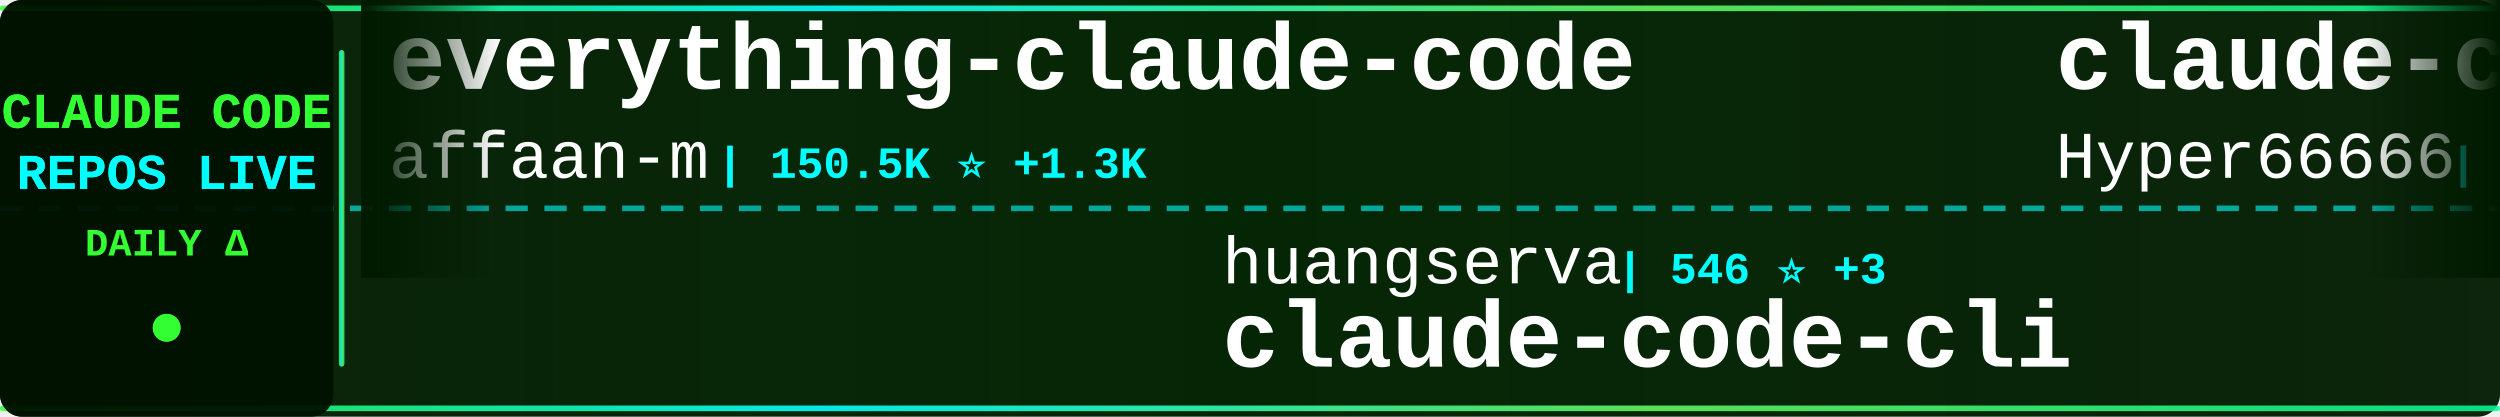
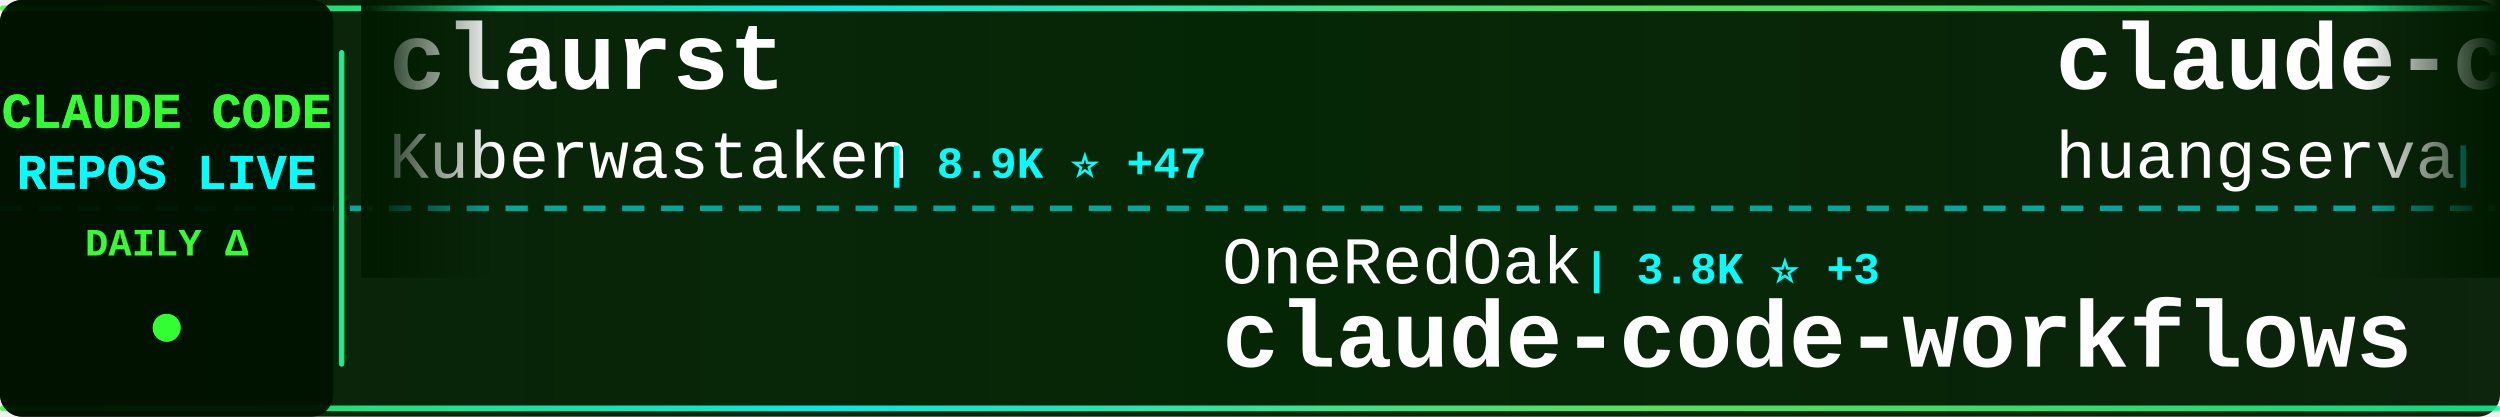
<svg xmlns="http://www.w3.org/2000/svg" width="900" height="150">
  <defs>
    <linearGradient id="tickerBg" x1="0%" y1="0%" x2="100%" y2="0%">
      <stop offset="0%" style="stop-color:#001a00;stop-opacity:0.95" />
      <stop offset="50%" style="stop-color:#002200;stop-opacity:0.98" />
      <stop offset="100%" style="stop-color:#001a00;stop-opacity:0.95" />
    </linearGradient>
    <linearGradient id="borderGrad" x1="0%" y1="0%" x2="100%" y2="0%">
      <stop offset="0%" style="stop-color:#33ff33;stop-opacity:0.85">
        <animate attributeName="stop-opacity" values="0.85;1;0.85" dur="2s" repeatCount="indefinite" />
      </stop>
      <stop offset="33%" style="stop-color:#00ffff;stop-opacity:0.9">
        <animate attributeName="stop-opacity" values="0.9;1;0.9" dur="2.2s" repeatCount="indefinite" />
      </stop>
      <stop offset="66%" style="stop-color:#66ff66;stop-opacity:0.85">
        <animate attributeName="stop-opacity" values="0.85;1;0.85" dur="1.8s" repeatCount="indefinite" />
      </stop>
      <stop offset="100%" style="stop-color:#00ff99;stop-opacity:0.85">
        <animate attributeName="stop-opacity" values="0.85;1;0.85" dur="2s" repeatCount="indefinite" />
      </stop>
    </linearGradient>
    <filter id="textGlow">
      <feGaussianBlur stdDeviation="0.1" result="coloredBlur" />
      <feMerge>
        <feMergeNode in="coloredBlur" />
        <feMergeNode in="SourceGraphic" />
      </feMerge>
    </filter>
    <filter id="metricGlow">
      <feGaussianBlur stdDeviation="0.2" result="coloredBlur" />
      <feMerge>
        <feMergeNode in="coloredBlur" />
        <feMergeNode in="SourceGraphic" />
      </feMerge>
    </filter>
    <linearGradient id="leftFade" x1="0%" y1="0%" x2="100%" y2="0%">
      <stop offset="0%" style="stop-color:#001a00;stop-opacity:1" />
      <stop offset="100%" style="stop-color:#001a00;stop-opacity:0" />
    </linearGradient>
    <linearGradient id="rightFade" x1="0%" y1="0%" x2="100%" y2="0%">
      <stop offset="0%" style="stop-color:#001a00;stop-opacity:0" />
      <stop offset="100%" style="stop-color:#001a00;stop-opacity:1" />
    </linearGradient>
  </defs>
  <rect width="900" height="150" fill="url(#tickerBg)" rx="8" />
  <rect x="0" y="2" width="900" height="2" fill="url(#borderGrad)" rx="1" />
  <rect x="0" y="146" width="900" height="2" fill="url(#borderGrad)" rx="1" />
  <line x1="0" y1="75" x2="900" y2="75" stroke="#00ffff" stroke-width="2" stroke-dasharray="8 6" opacity="0.6" />
  <rect x="0" y="0" width="120" height="150" fill="#001100" opacity="0.95" rx="8" />
  <text x="60" y="46" font-family="'Courier New', monospace" font-size="18" font-weight="bold" fill="#33ff33" text-anchor="middle" filter="url(#textGlow)">
    CLAUDE CODE
  </text>
  <text x="60" y="68" font-family="'Courier New', monospace" font-size="18" font-weight="bold" fill="#00ffff" text-anchor="middle" filter="url(#textGlow)">
    REPOS LIVE
  </text>
  <text x="60" y="92" font-family="'Courier New', monospace" font-size="14" font-weight="bold" fill="#33ff33" text-anchor="middle">
    DAILY Δ
  </text>
  <circle cx="60" cy="118" r="5" fill="#33ff33" filter="url(#metricGlow)">
    <animate attributeName="r" values="4;6;4" dur="1.5s" repeatCount="indefinite" />
    <animate attributeName="opacity" values="0.6;1;0.6" dur="1.5s" repeatCount="indefinite" />
  </circle>
  <rect x="122" y="18" width="2" height="114" fill="url(#borderGrad)" rx="1" />
  <clipPath id="tickerClip">
    <rect x="130" y="0" width="770" height="150" />
  </clipPath>
  <g clip-path="url(#tickerClip)">
    <g id="tickerItems">
      <animateTransform attributeName="transform" attributeType="XML" type="translate" from="0 0" to="-3000 0" dur="54s" repeatCount="indefinite" />
      <g transform="translate(0, 0)">
-         <text x="140" y="32" font-family="'Courier New', monospace" font-size="34" font-weight="bold" fill="#ffffff">everything-claude-code</text>
-         <text x="140" y="64" font-family="'Courier New', monospace" font-size="24" font-weight="normal" fill="#ffffff" opacity="1.0">affaan-m</text>
-         <text x="258" y="64" font-family="'Courier New', monospace" font-size="16" font-weight="bold" fill="#00ffff"> | 150.5K ⭐ +1.3K</text>
+         <text x="140" y="32" font-family="'Courier New', monospace" font-size="34" font-weight="bold" fill="#ffffff">claurst</text>
+         <text x="140" y="64" font-family="'Courier New', monospace" font-size="24" font-weight="normal" fill="#ffffff" opacity="1.0">Kuberwastaken</text>
+         <text x="318" y="64" font-family="'Courier New', monospace" font-size="16" font-weight="bold" fill="#00ffff"> | 8.9K ⭐ +47</text>
      </g>
      <g transform="translate(300, 0)">
-         <text x="140" y="102" font-family="'Courier New', monospace" font-size="24" font-weight="normal" fill="#ffffff" opacity="1.0">huangserva</text>
-         <text x="282" y="102" font-family="'Courier New', monospace" font-size="16" font-weight="bold" fill="#00ffff"> | 546 ⭐ +3</text>
-         <text x="140" y="132" font-family="'Courier New', monospace" font-size="34" font-weight="bold" fill="#ffffff">claude-code-cli</text>
+         <text x="140" y="102" font-family="'Courier New', monospace" font-size="24" font-weight="normal" fill="#ffffff" opacity="1.0">OneRedOak</text>
+         <text x="270" y="102" font-family="'Courier New', monospace" font-size="16" font-weight="bold" fill="#00ffff"> | 3.8K ⭐ +3</text>
+         <text x="140" y="132" font-family="'Courier New', monospace" font-size="34" font-weight="bold" fill="#ffffff">claude-code-workflows</text>
      </g>
      <g transform="translate(600, 0)">
-         <text x="140" y="32" font-family="'Courier New', monospace" font-size="34" font-weight="bold" fill="#ffffff">claude-code-sourcemap</text>
-         <text x="140" y="64" font-family="'Courier New', monospace" font-size="24" font-weight="normal" fill="#ffffff" opacity="1.0">Hyper66666</text>
-         <text x="282" y="64" font-family="'Courier New', monospace" font-size="16" font-weight="bold" fill="#00ffff"> | 204 ⭐ +2</text>
+         <text x="140" y="32" font-family="'Courier New', monospace" font-size="34" font-weight="bold" fill="#ffffff">claude-code-cli</text>
+         <text x="140" y="64" font-family="'Courier New', monospace" font-size="24" font-weight="normal" fill="#ffffff" opacity="1.0">huangserva</text>
+         <text x="282" y="64" font-family="'Courier New', monospace" font-size="16" font-weight="bold" fill="#00ffff"> | 550 ⭐ +6</text>
      </g>
      <g transform="translate(900, 0)">
-         <text x="140" y="102" font-family="'Courier New', monospace" font-size="24" font-weight="normal" fill="#ffffff" opacity="1.0">zebbern</text>
-         <text x="246" y="102" font-family="'Courier New', monospace" font-size="16" font-weight="bold" fill="#00ffff"> | 3.9K ⭐ +8</text>
-         <text x="140" y="132" font-family="'Courier New', monospace" font-size="34" font-weight="bold" fill="#ffffff">claude-code-guide</text>
+         <text x="140" y="102" font-family="'Courier New', monospace" font-size="24" font-weight="normal" fill="#ffffff" opacity="1.0">fuergaosi233</text>
+         <text x="306" y="102" font-family="'Courier New', monospace" font-size="16" font-weight="bold" fill="#00ffff"> | 2.4K ⭐ +6</text>
+         <text x="140" y="132" font-family="'Courier New', monospace" font-size="34" font-weight="bold" fill="#ffffff">claude-code-proxy</text>
      </g>
      <g transform="translate(1200, 0)">
-         <text x="140" y="32" font-family="'Courier New', monospace" font-size="34" font-weight="bold" fill="#ffffff">collection-claude-code-s...</text>
-         <text x="140" y="64" font-family="'Courier New', monospace" font-size="24" font-weight="normal" fill="#ffffff" opacity="1.0">chauncygu</text>
-         <text x="270" y="64" font-family="'Courier New', monospace" font-size="16" font-weight="bold" fill="#00ffff"> | 2.0K ⭐ +27</text>
+         <text x="140" y="32" font-family="'Courier New', monospace" font-size="34" font-weight="bold" fill="#ffffff">claude_code_src</text>
+         <text x="140" y="64" font-family="'Courier New', monospace" font-size="24" font-weight="normal" fill="#ffffff" opacity="1.0">ponponon</text>
+         <text x="258" y="64" font-family="'Courier New', monospace" font-size="16" font-weight="bold" fill="#00ffff"> | 2.1K ⭐ +7</text>
      </g>
      <g transform="translate(1500, 0)">
-         <text x="140" y="102" font-family="'Courier New', monospace" font-size="24" font-weight="normal" fill="#ffffff" opacity="1.0">wshobson</text>
-         <text x="258" y="102" font-family="'Courier New', monospace" font-size="16" font-weight="bold" fill="#00ffff"> | 33.4K ⭐ +83</text>
-         <text x="140" y="132" font-family="'Courier New', monospace" font-size="34" font-weight="bold" fill="#ffffff">agents</text>
+         <text x="140" y="102" font-family="'Courier New', monospace" font-size="24" font-weight="normal" fill="#ffffff" opacity="1.0">carlvellotti</text>
+         <text x="306" y="102" font-family="'Courier New', monospace" font-size="16" font-weight="bold" fill="#00ffff"> | 1.8K ⭐ +14</text>
+         <text x="140" y="132" font-family="'Courier New', monospace" font-size="34" font-weight="bold" fill="#ffffff">claude-code-pm-course</text>
      </g>
      <g transform="translate(1800, 0)">
-         <text x="140" y="32" font-family="'Courier New', monospace" font-size="34" font-weight="bold" fill="#ffffff">claude-code-workflows</text>
-         <text x="140" y="64" font-family="'Courier New', monospace" font-size="24" font-weight="normal" fill="#ffffff" opacity="1.0">OneRedOak</text>
-         <text x="270" y="64" font-family="'Courier New', monospace" font-size="16" font-weight="bold" fill="#00ffff"> | 3.8K ⭐ +3</text>
+         <text x="140" y="32" font-family="'Courier New', monospace" font-size="34" font-weight="bold" fill="#ffffff">claude-code-ultimate-gui...</text>
+         <text x="140" y="64" font-family="'Courier New', monospace" font-size="24" font-weight="normal" fill="#ffffff" opacity="1.0">FlorianBruniaux</text>
+         <text x="342" y="64" font-family="'Courier New', monospace" font-size="16" font-weight="bold" fill="#00ffff"> | 3.2K ⭐ +40</text>
      </g>
      <g transform="translate(2100, 0)">
-         <text x="140" y="102" font-family="'Courier New', monospace" font-size="24" font-weight="normal" fill="#ffffff" opacity="1.0">Donchitos</text>
-         <text x="270" y="102" font-family="'Courier New', monospace" font-size="16" font-weight="bold" fill="#00ffff"> | 8.6K ⭐ +63</text>
-         <text x="140" y="132" font-family="'Courier New', monospace" font-size="34" font-weight="bold" fill="#ffffff">Claude-Code-Game-Studios</text>
+         <text x="140" y="102" font-family="'Courier New', monospace" font-size="24" font-weight="normal" fill="#ffffff" opacity="1.0">pedrohcgs</text>
+         <text x="270" y="102" font-family="'Courier New', monospace" font-size="16" font-weight="bold" fill="#00ffff"> | 893 ⭐ +11</text>
+         <text x="140" y="132" font-family="'Courier New', monospace" font-size="34" font-weight="bold" fill="#ffffff">claude-code-my-workflow</text>
      </g>
      <g transform="translate(2400, 0)">
-         <text x="140" y="32" font-family="'Courier New', monospace" font-size="34" font-weight="bold" fill="#ffffff">claude-code-source</text>
-         <text x="140" y="64" font-family="'Courier New', monospace" font-size="24" font-weight="normal" fill="#ffffff" opacity="1.0">hangsman</text>
-         <text x="258" y="64" font-family="'Courier New', monospace" font-size="16" font-weight="bold" fill="#00ffff"> | 751 ⭐</text>
+         <text x="140" y="32" font-family="'Courier New', monospace" font-size="34" font-weight="bold" fill="#ffffff">claude-code-best-practic...</text>
+         <text x="140" y="64" font-family="'Courier New', monospace" font-size="24" font-weight="normal" fill="#ffffff" opacity="1.0">shanraisshan</text>
+         <text x="306" y="64" font-family="'Courier New', monospace" font-size="16" font-weight="bold" fill="#00ffff"> | 36.3K ⭐ +1.5K</text>
      </g>
      <g transform="translate(2700, 0)">
-         <text x="140" y="102" font-family="'Courier New', monospace" font-size="24" font-weight="normal" fill="#ffffff" opacity="1.0">anthropics</text>
-         <text x="282" y="102" font-family="'Courier New', monospace" font-size="16" font-weight="bold" fill="#00ffff"> | 114.8K ⭐ +636</text>
-         <text x="140" y="132" font-family="'Courier New', monospace" font-size="34" font-weight="bold" fill="#ffffff">skills</text>
+         <text x="140" y="102" font-family="'Courier New', monospace" font-size="24" font-weight="normal" fill="#ffffff" opacity="1.0">bfly123</text>
+         <text x="246" y="102" font-family="'Courier New', monospace" font-size="16" font-weight="bold" fill="#00ffff"> | 2.2K ⭐ +9</text>
+         <text x="140" y="132" font-family="'Courier New', monospace" font-size="34" font-weight="bold" fill="#ffffff">claude_code_bridge</text>
      </g>
      <g transform="translate(3000, 0)">
-         <text x="140" y="32" font-family="'Courier New', monospace" font-size="34" font-weight="bold" fill="#ffffff">everything-claude-code</text>
-         <text x="140" y="64" font-family="'Courier New', monospace" font-size="24" font-weight="normal" fill="#ffffff" opacity="1.0">affaan-m</text>
-         <text x="258" y="64" font-family="'Courier New', monospace" font-size="16" font-weight="bold" fill="#00ffff"> | 150.5K ⭐ +1.3K</text>
+         <text x="140" y="32" font-family="'Courier New', monospace" font-size="34" font-weight="bold" fill="#ffffff">claurst</text>
+         <text x="140" y="64" font-family="'Courier New', monospace" font-size="24" font-weight="normal" fill="#ffffff" opacity="1.0">Kuberwastaken</text>
+         <text x="318" y="64" font-family="'Courier New', monospace" font-size="16" font-weight="bold" fill="#00ffff"> | 8.9K ⭐ +47</text>
      </g>
      <g transform="translate(3300, 0)">
-         <text x="140" y="102" font-family="'Courier New', monospace" font-size="24" font-weight="normal" fill="#ffffff" opacity="1.0">huangserva</text>
-         <text x="282" y="102" font-family="'Courier New', monospace" font-size="16" font-weight="bold" fill="#00ffff"> | 546 ⭐ +3</text>
-         <text x="140" y="132" font-family="'Courier New', monospace" font-size="34" font-weight="bold" fill="#ffffff">claude-code-cli</text>
+         <text x="140" y="102" font-family="'Courier New', monospace" font-size="24" font-weight="normal" fill="#ffffff" opacity="1.0">OneRedOak</text>
+         <text x="270" y="102" font-family="'Courier New', monospace" font-size="16" font-weight="bold" fill="#00ffff"> | 3.8K ⭐ +3</text>
+         <text x="140" y="132" font-family="'Courier New', monospace" font-size="34" font-weight="bold" fill="#ffffff">claude-code-workflows</text>
      </g>
      <g transform="translate(3600, 0)">
-         <text x="140" y="32" font-family="'Courier New', monospace" font-size="34" font-weight="bold" fill="#ffffff">claude-code-sourcemap</text>
-         <text x="140" y="64" font-family="'Courier New', monospace" font-size="24" font-weight="normal" fill="#ffffff" opacity="1.0">Hyper66666</text>
-         <text x="282" y="64" font-family="'Courier New', monospace" font-size="16" font-weight="bold" fill="#00ffff"> | 204 ⭐ +2</text>
+         <text x="140" y="32" font-family="'Courier New', monospace" font-size="34" font-weight="bold" fill="#ffffff">claude-code-cli</text>
+         <text x="140" y="64" font-family="'Courier New', monospace" font-size="24" font-weight="normal" fill="#ffffff" opacity="1.0">huangserva</text>
+         <text x="282" y="64" font-family="'Courier New', monospace" font-size="16" font-weight="bold" fill="#00ffff"> | 550 ⭐ +6</text>
      </g>
      <g transform="translate(3900, 0)">
-         <text x="140" y="102" font-family="'Courier New', monospace" font-size="24" font-weight="normal" fill="#ffffff" opacity="1.0">zebbern</text>
-         <text x="246" y="102" font-family="'Courier New', monospace" font-size="16" font-weight="bold" fill="#00ffff"> | 3.9K ⭐ +8</text>
-         <text x="140" y="132" font-family="'Courier New', monospace" font-size="34" font-weight="bold" fill="#ffffff">claude-code-guide</text>
+         <text x="140" y="102" font-family="'Courier New', monospace" font-size="24" font-weight="normal" fill="#ffffff" opacity="1.0">fuergaosi233</text>
+         <text x="306" y="102" font-family="'Courier New', monospace" font-size="16" font-weight="bold" fill="#00ffff"> | 2.4K ⭐ +6</text>
+         <text x="140" y="132" font-family="'Courier New', monospace" font-size="34" font-weight="bold" fill="#ffffff">claude-code-proxy</text>
      </g>
    </g>
  </g>
  <rect x="130" y="0" width="50" height="100" fill="url(#leftFade)" />
  <rect x="850" y="0" width="50" height="100" fill="url(#rightFade)" />
</svg>
